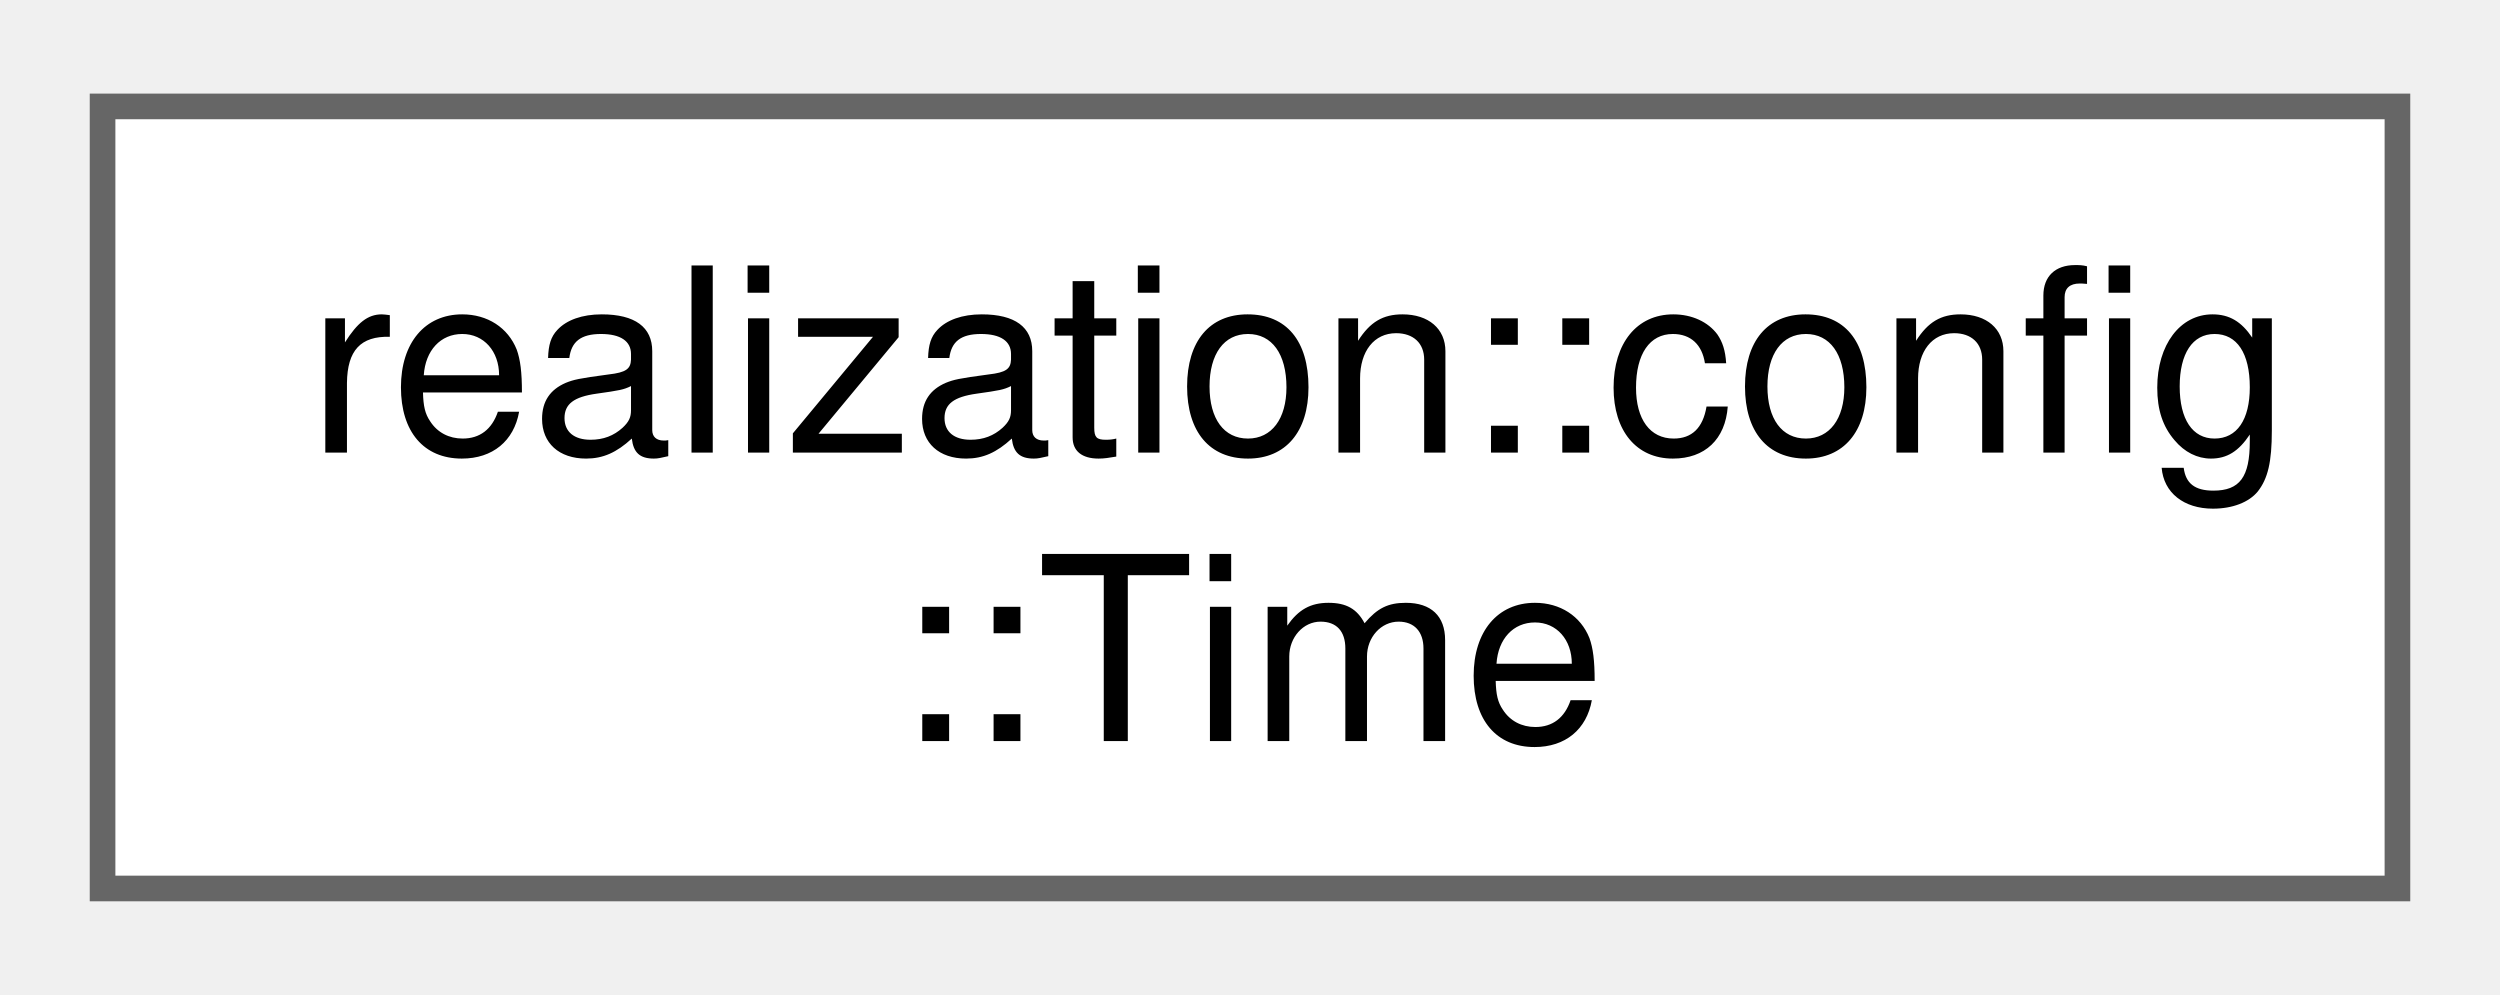
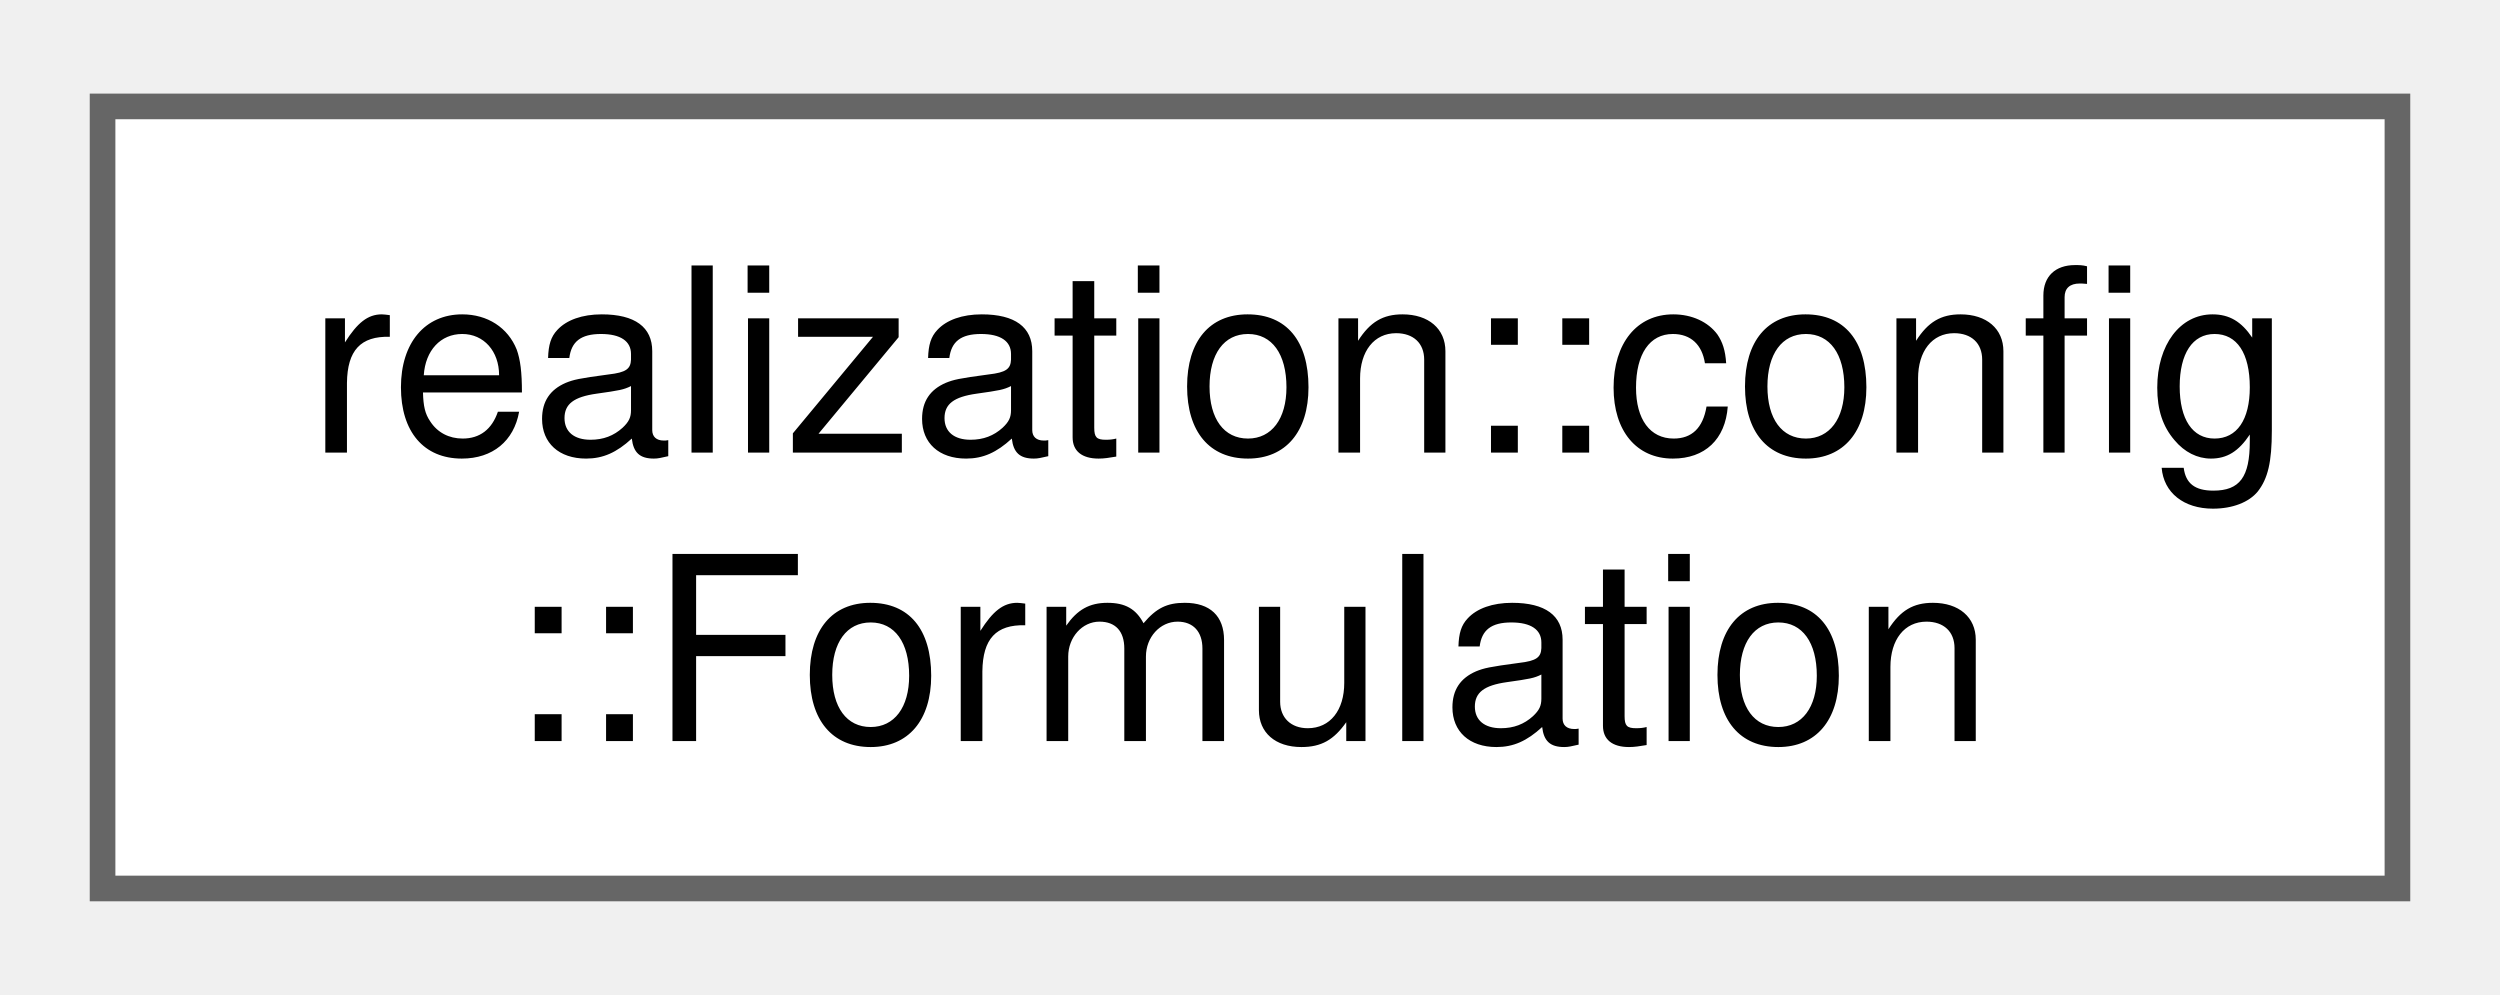
<svg xmlns="http://www.w3.org/2000/svg" xmlns:xlink="http://www.w3.org/1999/xlink" width="98pt" height="39pt" viewBox="0.00 0.00 97.50 38.50">
  <g id="graph0" class="graph" transform="scale(1 1) rotate(0) translate(4 34.5)">
    <g id="Node000000" class="node">
      <g id="a_Node000000">
-         <a xlink:href="structrealization_1_1config_1_1_time.html" target="_top" xlink:title="Simple structure for holding time bounds and output interval (seconds)">
+         <a xlink:href="structrealization_1_1config_1_1_formulation.html" target="_top" xlink:title=" ">
          <polygon fill="white" stroke="#666666" points="89.5,-30.5 0,-30.5 0,0 89.5,0 89.5,-30.5" />
          <text text-anchor="start" x="8" y="-17" font-family="Helvetica,sans-Serif" font-size="10.00">realization::config</text>
-           <text text-anchor="middle" x="44.75" y="-5.75" font-family="Helvetica,sans-Serif" font-size="10.00">::Time</text>
+           <text text-anchor="middle" x="44.75" y="-5.75" font-family="Helvetica,sans-Serif" font-size="10.00">::Formulation</text>
        </a>
      </g>
    </g>
  </g>
</svg>
